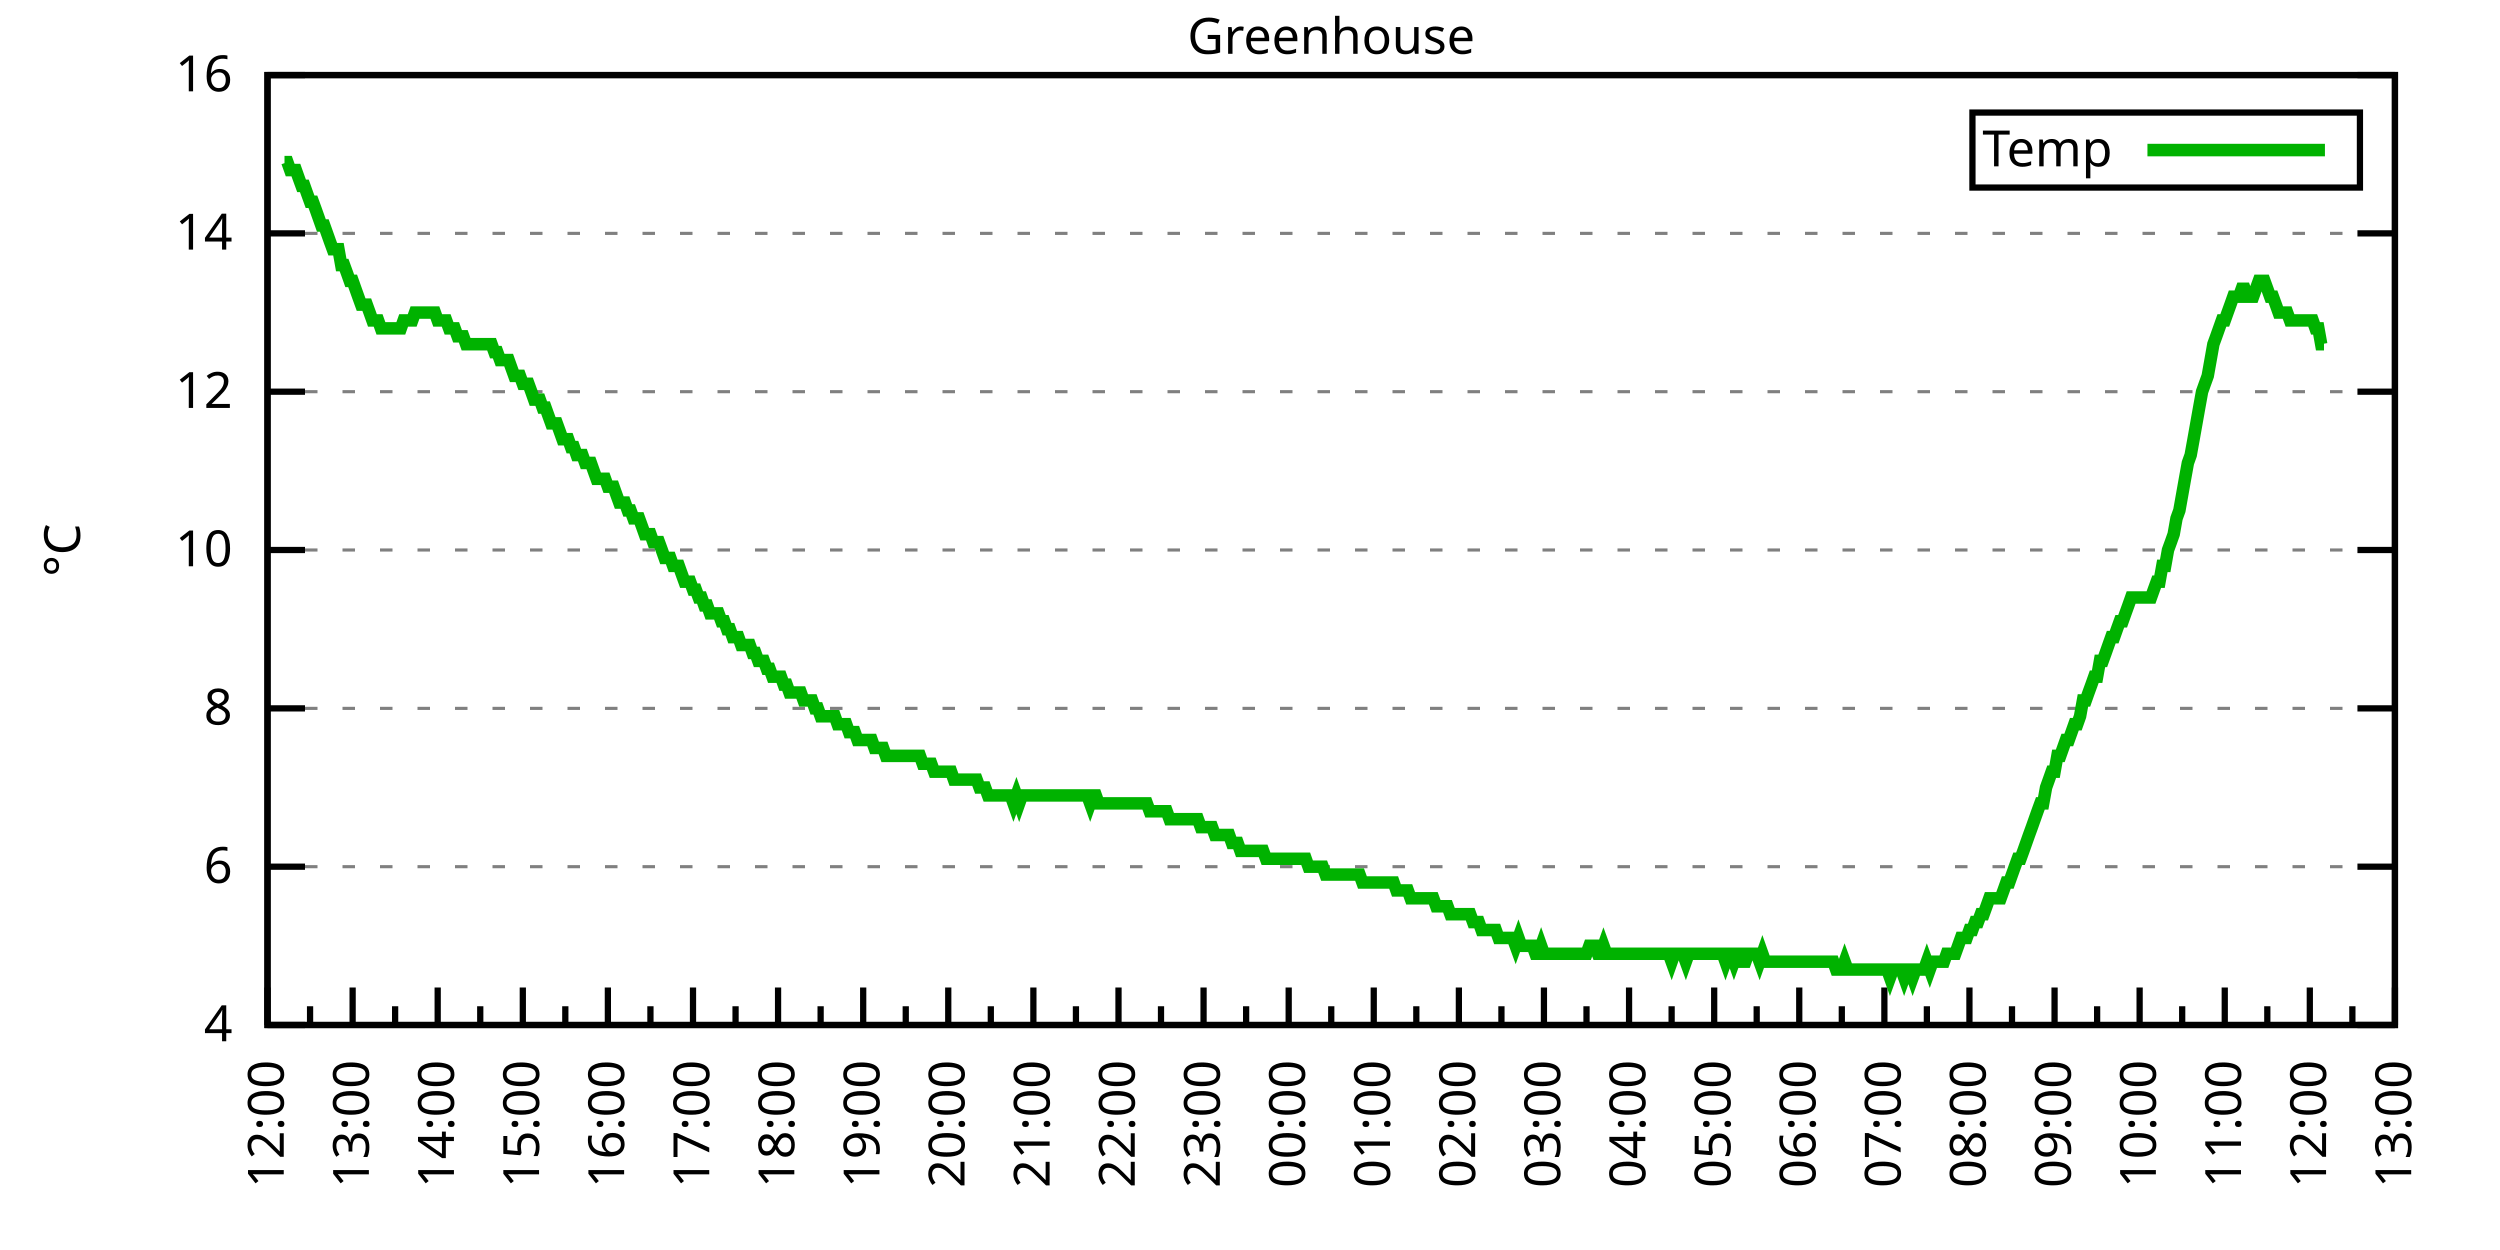
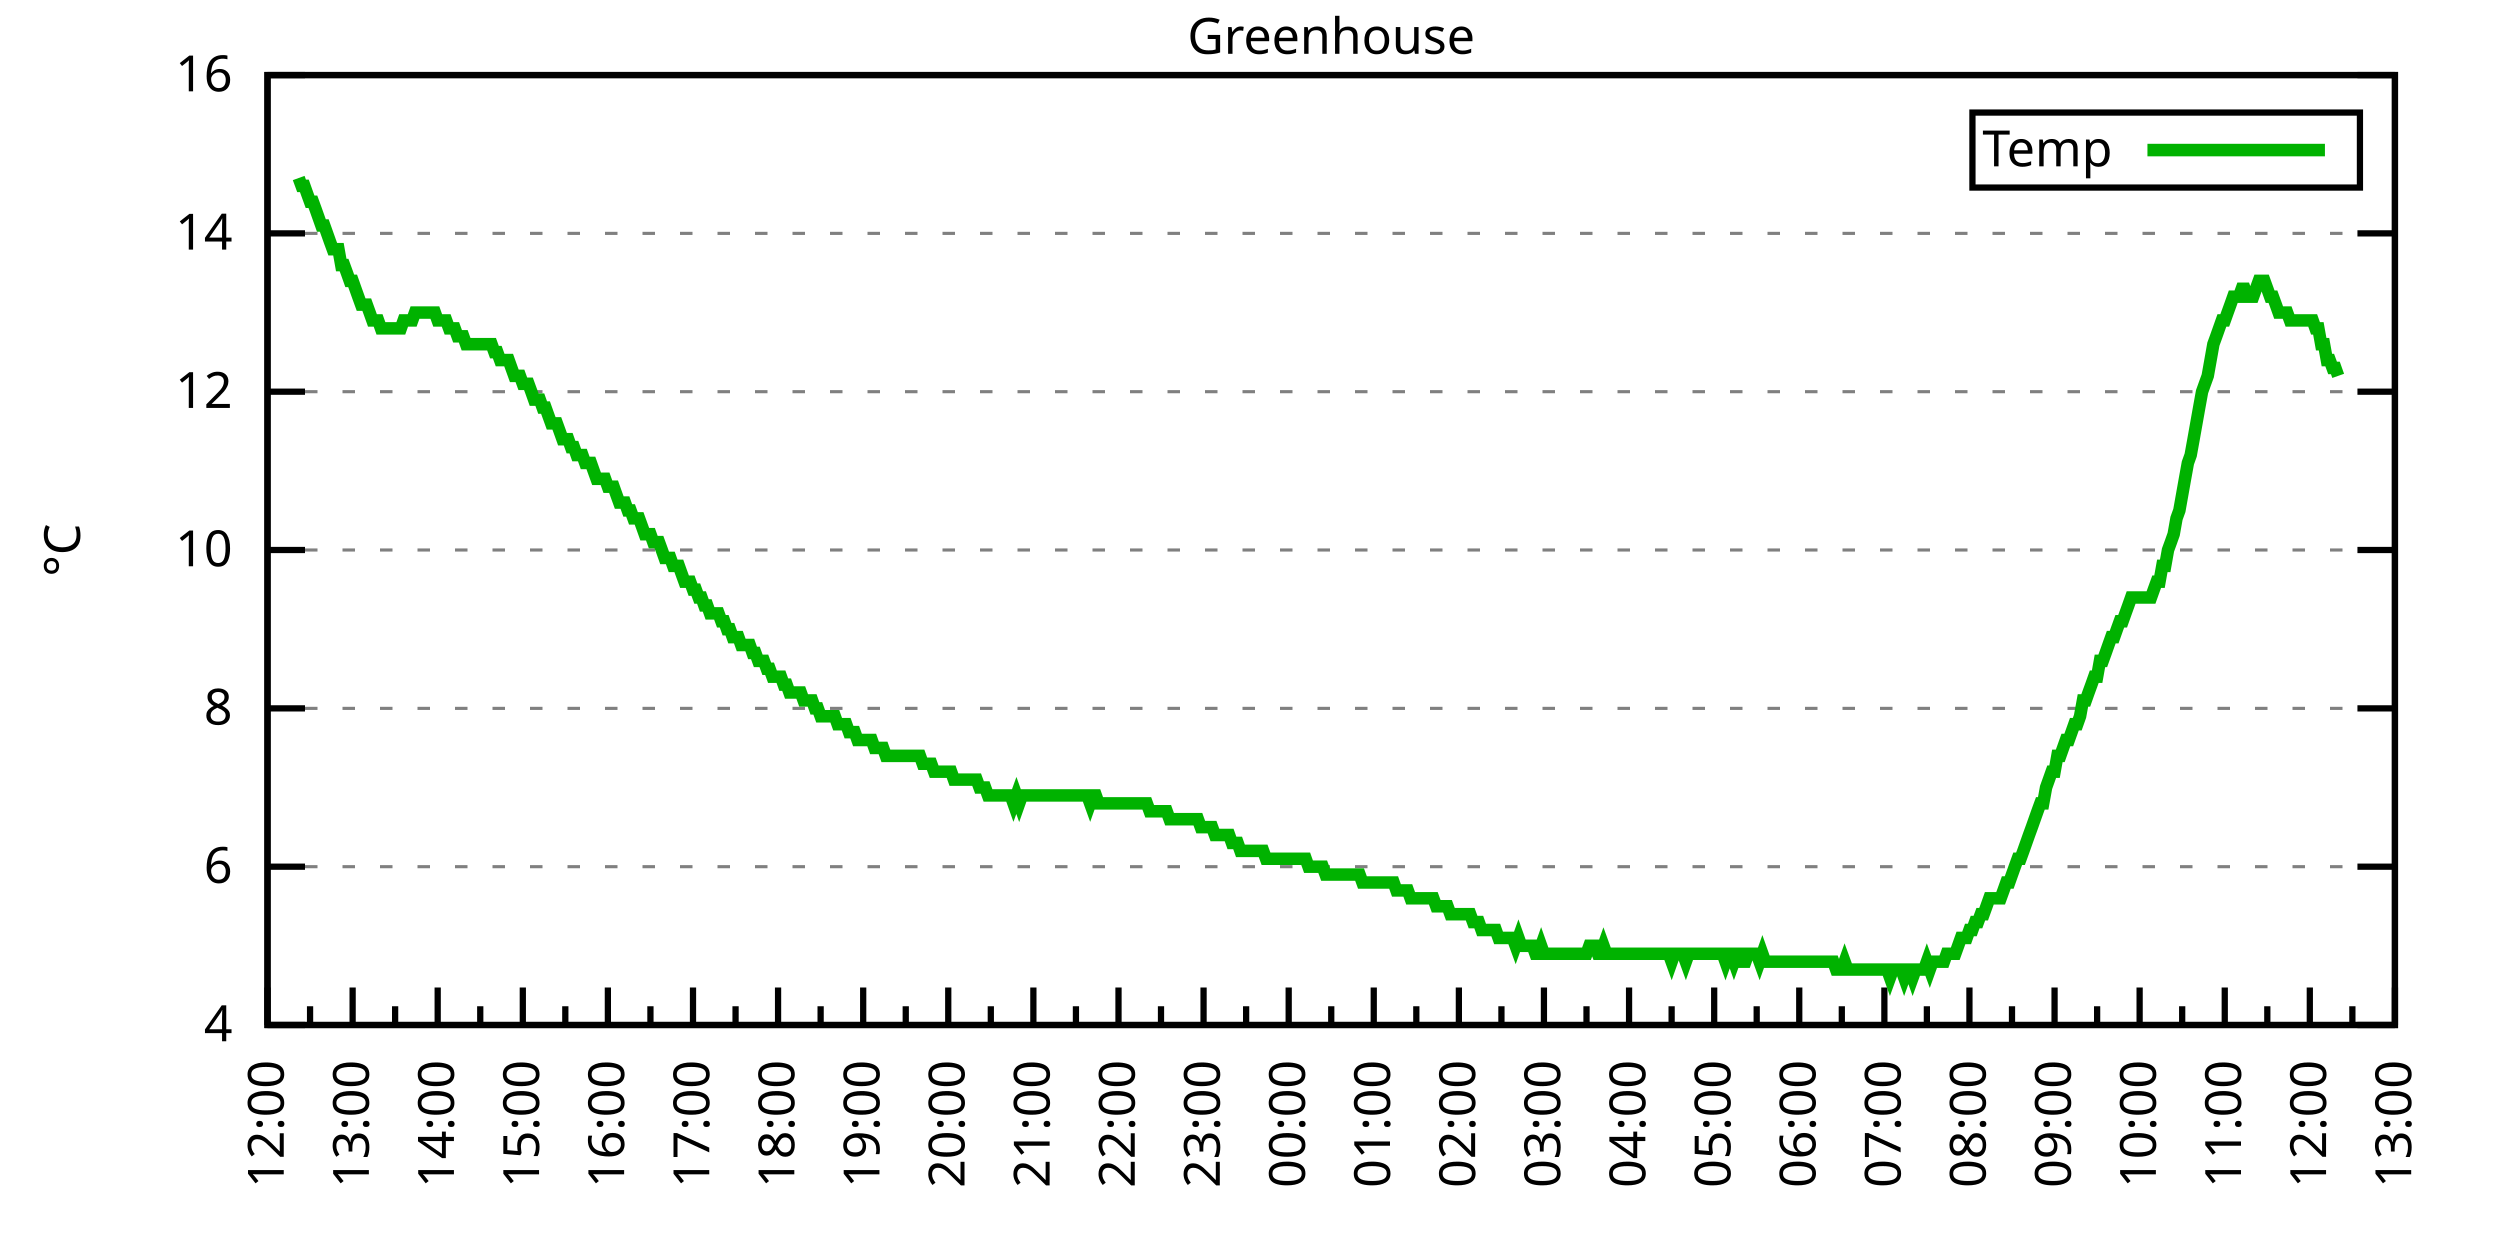
<svg xmlns="http://www.w3.org/2000/svg" xmlns:xlink="http://www.w3.org/1999/xlink" width="400" height="200" viewBox="0 0 400 200">
  <g id="gnuplot_canvas">
    <rect x="0" y="0" width="400" height="200" fill="none" />
    <defs>
      <circle id="gpDot" r="0.5" stroke-width="0.5" stroke="currentColor" />
      <path id="gpPt0" stroke-width="0.333" stroke="currentColor" d="M-1,0 h2 M0,-1 v2" />
      <path id="gpPt1" stroke-width="0.333" stroke="currentColor" d="M-1,-1 L1,1 M1,-1 L-1,1" />
      <path id="gpPt2" stroke-width="0.333" stroke="currentColor" d="M-1,0 L1,0 M0,-1 L0,1 M-1,-1 L1,1 M-1,1 L1,-1" />
      <rect id="gpPt3" stroke-width="0.333" stroke="currentColor" x="-1" y="-1" width="2" height="2" />
      <rect id="gpPt4" stroke-width="0.333" stroke="currentColor" fill="currentColor" x="-1" y="-1" width="2" height="2" />
      <circle id="gpPt5" stroke-width="0.333" stroke="currentColor" cx="0" cy="0" r="1" />
      <use xlink:href="#gpPt5" id="gpPt6" fill="currentColor" stroke="none" />
      <path id="gpPt7" stroke-width="0.333" stroke="currentColor" d="M0,-1.33 L-1.33,0.67 L1.33,0.67 z" />
      <use xlink:href="#gpPt7" id="gpPt8" fill="currentColor" stroke="none" />
      <use xlink:href="#gpPt7" id="gpPt9" stroke="currentColor" transform="rotate(180)" />
      <use xlink:href="#gpPt9" id="gpPt10" fill="currentColor" stroke="none" />
      <use xlink:href="#gpPt3" id="gpPt11" stroke="currentColor" transform="rotate(45)" />
      <use xlink:href="#gpPt11" id="gpPt12" fill="currentColor" stroke="none" />
      <path id="gpPt13" stroke-width="0.333" stroke="currentColor" d="M0,1.330 L1.265,0.411 L0.782,-1.067 L-0.782,-1.076 L-1.265,0.411 z" />
      <use xlink:href="#gpPt13" id="gpPt14" fill="currentColor" stroke="none" />
      <filter id="textbox" filterUnits="objectBoundingBox" x="0" y="0" height="1" width="1">
        <feFlood flood-color="white" flood-opacity="1" result="bgnd" />
        <feComposite in="SourceGraphic" in2="bgnd" operator="atop" />
      </filter>
      <filter id="greybox" filterUnits="objectBoundingBox" x="0" y="0" height="1" width="1">
        <feFlood flood-color="lightgrey" flood-opacity="1" result="grey" />
        <feComposite in="SourceGraphic" in2="grey" operator="atop" />
      </filter>
    </defs>
    <g fill="none" color="white" stroke="currentColor" stroke-width="1.00" stroke-linecap="butt" stroke-linejoin="miter">
</g>
    <g fill="none" color="black" stroke="currentColor" stroke-width="1.00" stroke-linecap="butt" stroke-linejoin="miter">
      <g stroke="none" shape-rendering="crispEdges">
        <polygon fill="rgb(255, 255, 255)" points="42.80,164.00 383.18,164.00 383.18,12.02 42.80,12.02 " />
      </g>
    </g>
    <g fill="none" color="black" stroke="currentColor" stroke-width="1.00" stroke-linecap="butt" stroke-linejoin="miter">
</g>
    <g fill="none" color="black" stroke="black" stroke-width="0.50" stroke-linecap="butt" stroke-linejoin="miter">
</g>
    <g fill="none" color="gray" stroke="currentColor" stroke-width="0.50" stroke-linecap="butt" stroke-linejoin="miter">
      <path stroke="gray" stroke-dasharray="2,4" class="gridline" d="M42.80,164.00 L383.19,164.00  " />
    </g>
    <g fill="none" color="gray" stroke="gray" stroke-width="1.00" stroke-linecap="butt" stroke-linejoin="miter">
</g>
    <g fill="none" color="black" stroke="currentColor" stroke-width="1.00" stroke-linecap="butt" stroke-linejoin="miter">
      <path stroke="black" d="M42.80,164.00 L48.80,164.00 M383.19,164.00 L377.19,164.00  " />
      <g transform="translate(37.20,166.60)" stroke="none" fill="black" font-family="Sans" font-size="8.00" text-anchor="end">
        <text>
          <tspan font-family="Sans"> 4</tspan>
        </text>
      </g>
    </g>
    <g fill="none" color="black" stroke="currentColor" stroke-width="1.00" stroke-linecap="butt" stroke-linejoin="miter">
</g>
    <g fill="none" color="black" stroke="black" stroke-width="0.50" stroke-linecap="butt" stroke-linejoin="miter">
</g>
    <g fill="none" color="gray" stroke="currentColor" stroke-width="0.50" stroke-linecap="butt" stroke-linejoin="miter">
      <path stroke="gray" stroke-dasharray="2,4" class="gridline" d="M42.80,138.67 L383.19,138.67  " />
    </g>
    <g fill="none" color="gray" stroke="gray" stroke-width="1.00" stroke-linecap="butt" stroke-linejoin="miter">
</g>
    <g fill="none" color="black" stroke="currentColor" stroke-width="1.00" stroke-linecap="butt" stroke-linejoin="miter">
      <path stroke="black" d="M42.80,138.67 L48.80,138.67 M383.19,138.67 L377.19,138.67  " />
      <g transform="translate(37.20,141.27)" stroke="none" fill="black" font-family="Sans" font-size="8.00" text-anchor="end">
        <text>
          <tspan font-family="Sans"> 6</tspan>
        </text>
      </g>
    </g>
    <g fill="none" color="black" stroke="currentColor" stroke-width="1.00" stroke-linecap="butt" stroke-linejoin="miter">
</g>
    <g fill="none" color="black" stroke="black" stroke-width="0.50" stroke-linecap="butt" stroke-linejoin="miter">
</g>
    <g fill="none" color="gray" stroke="currentColor" stroke-width="0.50" stroke-linecap="butt" stroke-linejoin="miter">
      <path stroke="gray" stroke-dasharray="2,4" class="gridline" d="M42.80,113.34 L383.19,113.34  " />
    </g>
    <g fill="none" color="gray" stroke="gray" stroke-width="1.00" stroke-linecap="butt" stroke-linejoin="miter">
</g>
    <g fill="none" color="black" stroke="currentColor" stroke-width="1.00" stroke-linecap="butt" stroke-linejoin="miter">
      <path stroke="black" d="M42.80,113.34 L48.80,113.34 M383.19,113.34 L377.19,113.34  " />
      <g transform="translate(37.20,115.94)" stroke="none" fill="black" font-family="Sans" font-size="8.00" text-anchor="end">
        <text>
          <tspan font-family="Sans"> 8</tspan>
        </text>
      </g>
    </g>
    <g fill="none" color="black" stroke="currentColor" stroke-width="1.00" stroke-linecap="butt" stroke-linejoin="miter">
</g>
    <g fill="none" color="black" stroke="black" stroke-width="0.50" stroke-linecap="butt" stroke-linejoin="miter">
</g>
    <g fill="none" color="gray" stroke="currentColor" stroke-width="0.50" stroke-linecap="butt" stroke-linejoin="miter">
      <path stroke="gray" stroke-dasharray="2,4" class="gridline" d="M42.80,88.00 L383.19,88.00  " />
    </g>
    <g fill="none" color="gray" stroke="gray" stroke-width="1.00" stroke-linecap="butt" stroke-linejoin="miter">
</g>
    <g fill="none" color="black" stroke="currentColor" stroke-width="1.00" stroke-linecap="butt" stroke-linejoin="miter">
      <path stroke="black" d="M42.80,88.00 L48.80,88.00 M383.19,88.00 L377.19,88.00  " />
      <g transform="translate(37.20,90.60)" stroke="none" fill="black" font-family="Sans" font-size="8.00" text-anchor="end">
        <text>
          <tspan font-family="Sans"> 10</tspan>
        </text>
      </g>
    </g>
    <g fill="none" color="black" stroke="currentColor" stroke-width="1.00" stroke-linecap="butt" stroke-linejoin="miter">
</g>
    <g fill="none" color="black" stroke="black" stroke-width="0.50" stroke-linecap="butt" stroke-linejoin="miter">
</g>
    <g fill="none" color="gray" stroke="currentColor" stroke-width="0.50" stroke-linecap="butt" stroke-linejoin="miter">
      <path stroke="gray" stroke-dasharray="2,4" class="gridline" d="M42.80,62.67 L383.19,62.67  " />
    </g>
    <g fill="none" color="gray" stroke="gray" stroke-width="1.00" stroke-linecap="butt" stroke-linejoin="miter">
</g>
    <g fill="none" color="black" stroke="currentColor" stroke-width="1.00" stroke-linecap="butt" stroke-linejoin="miter">
      <path stroke="black" d="M42.80,62.67 L48.80,62.67 M383.19,62.67 L377.19,62.67  " />
      <g transform="translate(37.20,65.27)" stroke="none" fill="black" font-family="Sans" font-size="8.00" text-anchor="end">
        <text>
          <tspan font-family="Sans"> 12</tspan>
        </text>
      </g>
    </g>
    <g fill="none" color="black" stroke="currentColor" stroke-width="1.00" stroke-linecap="butt" stroke-linejoin="miter">
</g>
    <g fill="none" color="black" stroke="black" stroke-width="0.50" stroke-linecap="butt" stroke-linejoin="miter">
</g>
    <g fill="none" color="gray" stroke="currentColor" stroke-width="0.50" stroke-linecap="butt" stroke-linejoin="miter">
      <path stroke="gray" stroke-dasharray="2,4" class="gridline" d="M42.80,37.34 L383.19,37.34  " />
    </g>
    <g fill="none" color="gray" stroke="gray" stroke-width="1.00" stroke-linecap="butt" stroke-linejoin="miter">
</g>
    <g fill="none" color="black" stroke="currentColor" stroke-width="1.00" stroke-linecap="butt" stroke-linejoin="miter">
      <path stroke="black" d="M42.80,37.34 L48.80,37.34 M383.19,37.34 L377.19,37.34  " />
      <g transform="translate(37.20,39.94)" stroke="none" fill="black" font-family="Sans" font-size="8.00" text-anchor="end">
        <text>
          <tspan font-family="Sans"> 14</tspan>
        </text>
      </g>
    </g>
    <g fill="none" color="black" stroke="currentColor" stroke-width="1.00" stroke-linecap="butt" stroke-linejoin="miter">
</g>
    <g fill="none" color="black" stroke="black" stroke-width="0.50" stroke-linecap="butt" stroke-linejoin="miter">
</g>
    <g fill="none" color="gray" stroke="currentColor" stroke-width="0.50" stroke-linecap="butt" stroke-linejoin="miter">
      <path stroke="gray" stroke-dasharray="2,4" class="gridline" d="M42.80,12.01 L383.19,12.01  " />
    </g>
    <g fill="none" color="gray" stroke="gray" stroke-width="1.00" stroke-linecap="butt" stroke-linejoin="miter">
</g>
    <g fill="none" color="black" stroke="currentColor" stroke-width="1.00" stroke-linecap="butt" stroke-linejoin="miter">
      <path stroke="black" d="M42.80,12.01 L48.80,12.01 M383.19,12.01 L377.19,12.01  " />
      <g transform="translate(37.20,14.61)" stroke="none" fill="black" font-family="Sans" font-size="8.00" text-anchor="end">
        <text>
          <tspan font-family="Sans"> 16</tspan>
        </text>
      </g>
    </g>
    <g fill="none" color="black" stroke="currentColor" stroke-width="1.00" stroke-linecap="butt" stroke-linejoin="miter">
      <path stroke="black" d="M42.80,164.00 L42.80,158.00  " />
      <g transform="translate(45.40,169.60) rotate(270)" stroke="none" fill="black" font-family="Sans" font-size="8.00" text-anchor="end">
        <text>
          <tspan font-family="Sans">12:00</tspan>
        </text>
      </g>
    </g>
    <g fill="none" color="black" stroke="currentColor" stroke-width="1.00" stroke-linecap="butt" stroke-linejoin="miter">
      <path stroke="black" d="M49.61,164.00 L49.61,161.00 M56.42,164.00 L56.42,158.00  " />
      <g transform="translate(59.02,169.60) rotate(270)" stroke="none" fill="black" font-family="Sans" font-size="8.00" text-anchor="end">
        <text>
          <tspan font-family="Sans">13:00</tspan>
        </text>
      </g>
    </g>
    <g fill="none" color="black" stroke="currentColor" stroke-width="1.00" stroke-linecap="butt" stroke-linejoin="miter">
      <path stroke="black" d="M63.22,164.00 L63.22,161.00 M70.03,164.00 L70.03,158.00  " />
      <g transform="translate(72.63,169.60) rotate(270)" stroke="none" fill="black" font-family="Sans" font-size="8.00" text-anchor="end">
        <text>
          <tspan font-family="Sans">14:00</tspan>
        </text>
      </g>
    </g>
    <g fill="none" color="black" stroke="currentColor" stroke-width="1.00" stroke-linecap="butt" stroke-linejoin="miter">
      <path stroke="black" d="M76.84,164.00 L76.84,161.00 M83.65,164.00 L83.65,158.00  " />
      <g transform="translate(86.25,169.60) rotate(270)" stroke="none" fill="black" font-family="Sans" font-size="8.00" text-anchor="end">
        <text>
          <tspan font-family="Sans">15:00</tspan>
        </text>
      </g>
    </g>
    <g fill="none" color="black" stroke="currentColor" stroke-width="1.00" stroke-linecap="butt" stroke-linejoin="miter">
      <path stroke="black" d="M90.45,164.00 L90.45,161.00 M97.26,164.00 L97.26,158.00  " />
      <g transform="translate(99.86,169.60) rotate(270)" stroke="none" fill="black" font-family="Sans" font-size="8.00" text-anchor="end">
        <text>
          <tspan font-family="Sans">16:00</tspan>
        </text>
      </g>
    </g>
    <g fill="none" color="black" stroke="currentColor" stroke-width="1.00" stroke-linecap="butt" stroke-linejoin="miter">
      <path stroke="black" d="M104.07,164.00 L104.07,161.00 M110.88,164.00 L110.88,158.00  " />
      <g transform="translate(113.48,169.60) rotate(270)" stroke="none" fill="black" font-family="Sans" font-size="8.00" text-anchor="end">
        <text>
          <tspan font-family="Sans">17:00</tspan>
        </text>
      </g>
    </g>
    <g fill="none" color="black" stroke="currentColor" stroke-width="1.00" stroke-linecap="butt" stroke-linejoin="miter">
      <path stroke="black" d="M117.69,164.00 L117.69,161.00 M124.49,164.00 L124.49,158.00  " />
      <g transform="translate(127.09,169.60) rotate(270)" stroke="none" fill="black" font-family="Sans" font-size="8.00" text-anchor="end">
        <text>
          <tspan font-family="Sans">18:00</tspan>
        </text>
      </g>
    </g>
    <g fill="none" color="black" stroke="currentColor" stroke-width="1.00" stroke-linecap="butt" stroke-linejoin="miter">
      <path stroke="black" d="M131.30,164.00 L131.30,161.00 M138.11,164.00 L138.11,158.00  " />
      <g transform="translate(140.71,169.60) rotate(270)" stroke="none" fill="black" font-family="Sans" font-size="8.00" text-anchor="end">
        <text>
          <tspan font-family="Sans">19:00</tspan>
        </text>
      </g>
    </g>
    <g fill="none" color="black" stroke="currentColor" stroke-width="1.00" stroke-linecap="butt" stroke-linejoin="miter">
      <path stroke="black" d="M144.92,164.00 L144.92,161.00 M151.72,164.00 L151.72,158.00  " />
      <g transform="translate(154.32,169.60) rotate(270)" stroke="none" fill="black" font-family="Sans" font-size="8.00" text-anchor="end">
        <text>
          <tspan font-family="Sans">20:00</tspan>
        </text>
      </g>
    </g>
    <g fill="none" color="black" stroke="currentColor" stroke-width="1.00" stroke-linecap="butt" stroke-linejoin="miter">
      <path stroke="black" d="M158.53,164.00 L158.53,161.00 M165.34,164.00 L165.34,158.00  " />
      <g transform="translate(167.94,169.60) rotate(270)" stroke="none" fill="black" font-family="Sans" font-size="8.00" text-anchor="end">
        <text>
          <tspan font-family="Sans">21:00</tspan>
        </text>
      </g>
    </g>
    <g fill="none" color="black" stroke="currentColor" stroke-width="1.00" stroke-linecap="butt" stroke-linejoin="miter">
      <path stroke="black" d="M172.15,164.00 L172.15,161.00 M178.96,164.00 L178.96,158.00  " />
      <g transform="translate(181.56,169.60) rotate(270)" stroke="none" fill="black" font-family="Sans" font-size="8.00" text-anchor="end">
        <text>
          <tspan font-family="Sans">22:00</tspan>
        </text>
      </g>
    </g>
    <g fill="none" color="black" stroke="currentColor" stroke-width="1.00" stroke-linecap="butt" stroke-linejoin="miter">
      <path stroke="black" d="M185.76,164.00 L185.76,161.00 M192.57,164.00 L192.57,158.00  " />
      <g transform="translate(195.17,169.60) rotate(270)" stroke="none" fill="black" font-family="Sans" font-size="8.00" text-anchor="end">
        <text>
          <tspan font-family="Sans">23:00</tspan>
        </text>
      </g>
    </g>
    <g fill="none" color="black" stroke="currentColor" stroke-width="1.00" stroke-linecap="butt" stroke-linejoin="miter">
      <path stroke="black" d="M199.38,164.00 L199.38,161.00 M206.19,164.00 L206.19,158.00  " />
      <g transform="translate(208.79,169.60) rotate(270)" stroke="none" fill="black" font-family="Sans" font-size="8.00" text-anchor="end">
        <text>
          <tspan font-family="Sans">00:00</tspan>
        </text>
      </g>
    </g>
    <g fill="none" color="black" stroke="currentColor" stroke-width="1.00" stroke-linecap="butt" stroke-linejoin="miter">
      <path stroke="black" d="M213.00,164.00 L213.00,161.00 M219.80,164.00 L219.80,158.00  " />
      <g transform="translate(222.40,169.60) rotate(270)" stroke="none" fill="black" font-family="Sans" font-size="8.00" text-anchor="end">
        <text>
          <tspan font-family="Sans">01:00</tspan>
        </text>
      </g>
    </g>
    <g fill="none" color="black" stroke="currentColor" stroke-width="1.00" stroke-linecap="butt" stroke-linejoin="miter">
      <path stroke="black" d="M226.61,164.00 L226.61,161.00 M233.42,164.00 L233.42,158.00  " />
      <g transform="translate(236.02,169.60) rotate(270)" stroke="none" fill="black" font-family="Sans" font-size="8.00" text-anchor="end">
        <text>
          <tspan font-family="Sans">02:00</tspan>
        </text>
      </g>
    </g>
    <g fill="none" color="black" stroke="currentColor" stroke-width="1.00" stroke-linecap="butt" stroke-linejoin="miter">
      <path stroke="black" d="M240.23,164.00 L240.23,161.00 M247.03,164.00 L247.03,158.00  " />
      <g transform="translate(249.63,169.60) rotate(270)" stroke="none" fill="black" font-family="Sans" font-size="8.00" text-anchor="end">
        <text>
          <tspan font-family="Sans">03:00</tspan>
        </text>
      </g>
    </g>
    <g fill="none" color="black" stroke="currentColor" stroke-width="1.00" stroke-linecap="butt" stroke-linejoin="miter">
      <path stroke="black" d="M253.84,164.00 L253.84,161.00 M260.65,164.00 L260.65,158.00  " />
      <g transform="translate(263.25,169.60) rotate(270)" stroke="none" fill="black" font-family="Sans" font-size="8.00" text-anchor="end">
        <text>
          <tspan font-family="Sans">04:00</tspan>
        </text>
      </g>
    </g>
    <g fill="none" color="black" stroke="currentColor" stroke-width="1.00" stroke-linecap="butt" stroke-linejoin="miter">
      <path stroke="black" d="M267.46,164.00 L267.46,161.00 M274.27,164.00 L274.27,158.00  " />
      <g transform="translate(276.87,169.60) rotate(270)" stroke="none" fill="black" font-family="Sans" font-size="8.00" text-anchor="end">
        <text>
          <tspan font-family="Sans">05:00</tspan>
        </text>
      </g>
    </g>
    <g fill="none" color="black" stroke="currentColor" stroke-width="1.00" stroke-linecap="butt" stroke-linejoin="miter">
      <path stroke="black" d="M281.07,164.00 L281.07,161.00 M287.88,164.00 L287.88,158.00  " />
      <g transform="translate(290.48,169.60) rotate(270)" stroke="none" fill="black" font-family="Sans" font-size="8.00" text-anchor="end">
        <text>
          <tspan font-family="Sans">06:00</tspan>
        </text>
      </g>
    </g>
    <g fill="none" color="black" stroke="currentColor" stroke-width="1.00" stroke-linecap="butt" stroke-linejoin="miter">
      <path stroke="black" d="M294.69,164.00 L294.69,161.00 M301.50,164.00 L301.50,158.00  " />
      <g transform="translate(304.10,169.60) rotate(270)" stroke="none" fill="black" font-family="Sans" font-size="8.00" text-anchor="end">
        <text>
          <tspan font-family="Sans">07:00</tspan>
        </text>
      </g>
    </g>
    <g fill="none" color="black" stroke="currentColor" stroke-width="1.00" stroke-linecap="butt" stroke-linejoin="miter">
      <path stroke="black" d="M308.30,164.00 L308.30,161.00 M315.11,164.00 L315.11,158.00  " />
      <g transform="translate(317.71,169.60) rotate(270)" stroke="none" fill="black" font-family="Sans" font-size="8.00" text-anchor="end">
        <text>
          <tspan font-family="Sans">08:00</tspan>
        </text>
      </g>
    </g>
    <g fill="none" color="black" stroke="currentColor" stroke-width="1.00" stroke-linecap="butt" stroke-linejoin="miter">
      <path stroke="black" d="M321.92,164.00 L321.92,161.00 M328.73,164.00 L328.73,158.00  " />
      <g transform="translate(331.33,169.60) rotate(270)" stroke="none" fill="black" font-family="Sans" font-size="8.00" text-anchor="end">
        <text>
          <tspan font-family="Sans">09:00</tspan>
        </text>
      </g>
    </g>
    <g fill="none" color="black" stroke="currentColor" stroke-width="1.00" stroke-linecap="butt" stroke-linejoin="miter">
      <path stroke="black" d="M335.54,164.00 L335.54,161.00 M342.34,164.00 L342.34,158.00  " />
      <g transform="translate(344.94,169.60) rotate(270)" stroke="none" fill="black" font-family="Sans" font-size="8.00" text-anchor="end">
        <text>
          <tspan font-family="Sans">10:00</tspan>
        </text>
      </g>
    </g>
    <g fill="none" color="black" stroke="currentColor" stroke-width="1.00" stroke-linecap="butt" stroke-linejoin="miter">
      <path stroke="black" d="M349.15,164.00 L349.15,161.00 M355.96,164.00 L355.96,158.00  " />
      <g transform="translate(358.56,169.60) rotate(270)" stroke="none" fill="black" font-family="Sans" font-size="8.00" text-anchor="end">
        <text>
          <tspan font-family="Sans">11:00</tspan>
        </text>
      </g>
    </g>
    <g fill="none" color="black" stroke="currentColor" stroke-width="1.00" stroke-linecap="butt" stroke-linejoin="miter">
      <path stroke="black" d="M362.77,164.00 L362.77,161.00 M369.57,164.00 L369.57,158.00  " />
      <g transform="translate(372.17,169.60) rotate(270)" stroke="none" fill="black" font-family="Sans" font-size="8.00" text-anchor="end">
        <text>
          <tspan font-family="Sans">12:00</tspan>
        </text>
      </g>
    </g>
    <g fill="none" color="black" stroke="currentColor" stroke-width="1.00" stroke-linecap="butt" stroke-linejoin="miter">
      <path stroke="black" d="M376.38,164.00 L376.38,161.00 M383.19,164.00 L383.19,158.00  " />
      <g transform="translate(385.79,169.60) rotate(270)" stroke="none" fill="black" font-family="Sans" font-size="8.00" text-anchor="end">
        <text>
          <tspan font-family="Sans">13:00</tspan>
        </text>
      </g>
    </g>
    <g fill="none" color="black" stroke="currentColor" stroke-width="1.00" stroke-linecap="butt" stroke-linejoin="miter">
</g>
    <g fill="none" color="black" stroke="currentColor" stroke-width="1.00" stroke-linecap="butt" stroke-linejoin="miter">
      <path stroke="black" d="M42.80,12.01 L42.80,164.00 L383.19,164.00 L383.19,12.01 L42.80,12.01 Z  " />
    </g>
    <g fill="none" color="black" stroke="currentColor" stroke-width="1.00" stroke-linecap="butt" stroke-linejoin="miter">
      <g transform="translate(12.80,88.01) rotate(270)" stroke="none" fill="black" font-family="Sans" font-size="8.00" text-anchor="middle">
        <text>
          <tspan font-family="Sans">°C</tspan>
        </text>
      </g>
    </g>
    <g fill="none" color="black" stroke="currentColor" stroke-width="1.00" stroke-linecap="butt" stroke-linejoin="miter">
</g>
    <g fill="none" color="black" stroke="currentColor" stroke-width="1.00" stroke-linecap="butt" stroke-linejoin="miter">
      <path stroke="black" d="M315.59,30.01 L315.59,18.01 L377.59,18.01 L377.59,30.01 L315.59,30.01 Z  " />
    </g>
    <g id="Greenhouse_plot_1">
      <g fill="none" color="white" stroke="black" stroke-width="2.00" stroke-linecap="butt" stroke-linejoin="miter">
</g>
      <g fill="none" color="black" stroke="currentColor" stroke-width="2.00" stroke-linecap="butt" stroke-linejoin="miter">
        <g transform="translate(337.99,26.61)" stroke="none" fill="black" font-family="Sans" font-size="8.00" text-anchor="end">
          <text>
            <tspan font-family="Sans">Temp</tspan>
          </text>
        </g>
      </g>
      <g fill="none" color="black" stroke="currentColor" stroke-width="2.00" stroke-linecap="butt" stroke-linejoin="miter">
-         <path stroke="rgb(  0, 178,   0)" d="M343.59,24.01 L371.99,24.01 M45.52,25.94 L45.98,25.94 L46.43,27.21 L46.88,27.21 L47.34,27.21 L47.79,28.48   L48.25,29.74 L48.70,29.74 L49.15,31.01 L49.61,32.28 L50.06,32.28 L50.52,33.54 L50.97,34.81 L51.42,36.08   L51.88,36.08 L52.33,37.34 L52.78,38.61 L53.24,39.87 L53.69,39.87 L54.15,39.87 L54.60,42.41 L55.05,42.41   L55.51,43.67 L55.96,44.94 L56.42,44.94 L56.87,46.21 L57.32,47.47 L57.78,48.74 L58.23,48.74 L58.68,48.74   L59.14,50.01 L59.59,51.27 L60.05,51.27 L60.50,51.27 L60.95,52.54 L61.41,52.54 L61.86,52.54 L62.32,52.54   L62.77,52.54 L63.22,52.54 L63.68,52.54 L64.13,52.54 L64.58,51.27 L65.04,51.27 L65.49,51.27 L65.95,51.27   L66.40,50.01 L66.85,50.01 L67.31,50.01 L67.76,50.01 L68.22,50.01 L68.67,50.01 L69.12,50.01 L69.58,50.01   L70.03,51.27 L70.49,51.27 L70.94,51.27 L71.39,51.27 L71.85,52.54 L72.30,52.54 L72.75,52.54 L73.21,53.81   L73.66,53.81 L74.12,53.81 L74.57,55.07 L75.02,55.07 L75.48,55.07 L75.93,55.07 L76.39,55.07 L76.84,55.07   L77.29,55.07 L77.75,55.07 L78.20,55.07 L78.65,55.07 L79.11,56.34 L79.56,56.34 L80.02,57.61 L80.47,57.61   L80.92,57.61 L81.38,57.61 L81.83,58.87 L82.29,60.14 L82.74,60.14 L83.19,60.14 L83.65,61.41 L84.10,61.41   L84.55,61.41 L85.01,62.67 L85.46,63.94 L85.92,63.94 L86.37,63.94 L86.82,65.21 L87.28,65.21 L87.73,66.47   L88.19,67.74 L88.64,67.74 L89.09,67.74 L89.55,69.01 L90.00,70.27 L90.45,70.27 L90.91,70.27 L91.36,71.54   L91.82,71.54 L92.27,72.81 L92.72,72.81 L93.18,72.81 L93.63,74.07 L94.09,74.07 L94.54,74.07 L94.99,75.34   L95.45,76.61 L95.90,76.61 L96.35,76.61 L96.81,76.61 L97.26,77.87 L97.72,77.87 L98.17,77.87 L98.62,79.14   L99.08,80.41 L99.53,80.41 L99.99,80.41 L100.44,81.67 L100.89,81.67 L101.35,82.94 L101.80,82.94 L102.25,82.94   L102.71,84.21 L103.16,85.47 L103.62,85.47 L104.07,85.47 L104.52,86.74 L104.98,86.74 L105.43,86.74 L105.89,88.00   L106.34,89.27 L106.79,89.27 L107.25,89.27 L107.70,90.54 L108.15,90.54 L108.61,90.54 L109.06,91.80 L109.52,93.07   L109.97,93.07 L110.42,93.07 L110.88,94.34 L111.33,94.34 L111.79,95.60 L112.24,95.60 L112.69,96.87 L113.15,96.87   L113.60,98.14 L114.05,98.14 L114.51,98.14 L114.96,98.14 L115.42,99.40 L115.87,99.40 L116.32,100.67 L116.78,100.67   L117.23,101.94 L117.69,101.94 L118.14,101.94 L118.59,103.20 L119.05,103.20 L119.50,103.20 L119.96,103.20 L120.41,104.47   L120.86,104.47 L121.32,105.74 L121.77,105.74 L122.22,105.74 L122.68,107.00 L123.13,107.00 L123.59,108.27 L124.04,108.27   L124.49,108.27 L124.95,108.27 L125.40,109.54 L125.86,109.54 L126.31,110.80 L126.76,110.80 L127.22,110.80 L127.67,110.80   L128.12,110.80 L128.58,112.07 L129.03,112.07 L129.49,112.07 L129.94,112.07 L130.39,113.34 L130.85,113.34 L131.30,114.60   L131.76,114.60 L132.21,114.60 L132.66,114.60 L133.12,114.60 L133.57,114.60 L134.02,115.87 L134.48,115.87 L134.93,115.87   L135.39,115.87 L135.84,117.14 L136.29,117.14 L136.75,117.14 L137.20,118.40 L137.66,118.40 L138.11,118.40 L138.56,118.40   L139.02,118.40 L139.47,118.40 L139.92,119.67 L140.38,119.67 L140.83,119.67 L141.29,119.67 L141.74,120.94 L142.19,120.94   L142.65,120.94 L143.10,120.94 L143.56,120.94 L144.01,120.94 L144.46,120.94 L144.92,120.94 L145.37,120.94 L145.82,120.94   L146.28,120.94 L146.73,120.94 L147.19,120.94 L147.64,122.20 L148.09,122.20 L148.55,122.20 L149.00,122.20 L149.46,123.47   L149.91,123.47 L150.36,123.47 L150.82,123.47 L151.27,123.47 L151.72,123.47 L152.18,123.47 L152.63,124.74 L153.09,124.74   L153.54,124.74 L153.99,124.74 L154.45,124.74 L154.90,124.74 L155.36,124.74 L155.81,124.74 L156.26,124.74 L156.72,126.00   L157.17,126.00 L157.62,126.00 L158.08,127.27 L158.53,127.27 L158.99,127.27 L159.44,127.27 L159.89,127.27 L160.35,127.27   L160.80,127.27 L161.26,127.27 L161.71,127.27 L162.16,128.54 L162.62,127.27 L163.07,128.54 L163.52,127.27 L163.98,127.27   L164.43,127.27 L164.89,127.27 L165.34,127.27 L165.79,127.27 L166.25,127.27 L166.70,127.27 L167.16,127.27 L167.61,127.27   L168.06,127.27 L168.52,127.27 L168.97,127.27 L169.43,127.27 L169.88,127.27 L170.33,127.27 L170.79,127.27 L171.24,127.27   L171.69,127.27 L172.15,127.27 L172.60,127.27 L173.06,127.27 L173.51,127.27 L173.96,127.27 L174.42,128.54 L174.87,127.27   L175.33,127.27 L175.78,128.54 L176.23,128.54 L176.69,128.54 L177.14,128.54 L177.59,128.54 L178.05,128.54 L178.50,128.54   L178.96,128.54 L179.41,128.54 L179.86,128.54 L180.32,128.54 L180.77,128.54 L181.23,128.54 L181.68,128.54 L182.13,128.54   L182.59,128.54 L183.04,128.54 L183.49,128.54 L183.95,129.80 L184.40,129.80 L184.86,129.80 L185.31,129.80 L185.76,129.80   L186.22,129.80 L186.67,129.80 L187.13,131.07 L187.58,131.07 L188.03,131.07 L188.49,131.07 L188.94,131.07 L189.39,131.07   L189.85,131.07 L190.30,131.07 L190.76,131.07 L191.21,131.07 L191.66,131.07 L192.12,132.34 L192.57,132.34 L193.03,132.34   L193.48,132.34 L193.93,132.34 L194.39,133.60 L194.84,133.60 L195.29,133.60 L195.75,133.60 L196.20,133.60 L196.66,133.60   L197.11,134.87 L197.56,134.87 L198.02,134.87 L198.47,136.14 L198.93,136.14 L199.38,136.14 L199.83,136.14 L200.29,136.14   L200.74,136.14 L201.19,136.14 L201.65,136.14 L202.10,136.14 L202.56,137.40 L203.01,137.40 L203.46,137.40 L203.92,137.40   L204.37,137.40 L204.83,137.40 L205.28,137.40 L205.73,137.40 L206.19,137.40 L206.64,137.40 L207.09,137.40 L207.55,137.40   L208.00,137.40 L208.46,137.40 L208.91,137.40 L209.36,138.67 L209.82,138.67 L210.27,138.67 L210.73,138.67 L211.18,138.67   L211.63,138.67 L212.09,139.93 L212.54,139.93 L213.00,139.93 L213.45,139.93 L213.90,139.93 L214.36,139.93 L214.81,139.93   L215.26,139.93 L215.72,139.93 L216.17,139.93 L216.63,139.93 L217.08,139.93 L217.53,139.93 L217.99,141.20 L218.44,141.20   L218.90,141.20 L219.35,141.20 L219.80,141.20 L220.26,141.20 L220.71,141.20 L221.16,141.20 L221.62,141.20 L222.07,141.20   L222.53,141.20 L222.98,141.20 L223.43,142.47 L223.89,142.47 L224.34,142.47 L224.80,142.47 L225.25,142.47 L225.70,143.73   L226.16,143.73 L226.61,143.73 L227.06,143.73 L227.52,143.73 L227.97,143.73 L228.43,143.73 L228.88,143.73 L229.33,143.73   L229.79,145.00 L230.24,145.00 L230.70,145.00 L231.15,145.00 L231.60,145.00 L232.06,146.27 L232.51,146.27 L232.96,146.27   L233.42,146.27 L233.87,146.27 L234.33,146.27 L234.78,146.27 L235.23,146.27 L235.69,147.53 L236.14,147.53 L236.60,147.53   L237.05,148.80 L237.50,148.80 L237.96,148.80 L238.41,148.80 L238.86,148.80 L239.32,148.80 L239.77,150.07 L240.23,150.07   L240.68,150.07 L241.13,150.07 L241.59,150.07 L242.04,150.07 L242.50,151.33 L242.95,150.07 L243.40,151.33 L243.86,151.33   L244.31,151.33 L244.76,151.33 L245.22,151.33 L245.67,152.60 L246.13,152.60 L246.58,151.33 L247.03,152.60 L247.49,152.60   L247.94,152.60 L248.40,152.60 L248.85,152.60 L249.30,152.60 L249.76,152.60 L250.21,152.60 L250.66,152.60 L251.12,152.60   L251.57,152.60 L252.03,152.60 L252.48,152.60 L252.93,152.60 L253.39,152.60 L253.84,152.60 L254.30,151.33 L254.75,151.33   L255.20,151.33 L255.66,152.60 L256.11,152.60 L256.56,151.33 L257.02,152.60 L257.47,152.60 L257.93,152.60 L258.38,152.60   L258.83,152.60 L259.29,152.60 L259.74,152.60 L260.20,152.60 L260.65,152.60 L261.10,152.60 L261.56,152.60 L262.01,152.60   L262.47,152.60 L262.92,152.60 L263.37,152.60 L263.83,152.60 L264.28,152.60 L264.73,152.60 L265.19,152.60 L265.64,152.60   L266.10,152.60 L266.55,152.60 L267.00,152.60 L267.46,153.87 L267.91,152.60 L268.37,152.60 L268.82,152.60 L269.27,152.60   L269.73,153.87 L270.18,152.60 L270.63,152.60 L271.09,152.60 L271.54,152.60 L272.00,152.60 L272.45,152.60 L272.90,152.60   L273.36,152.60 L273.81,152.60 L274.27,152.60 L274.72,152.60 L275.17,152.60 L275.63,152.60 L276.08,153.87 L276.53,152.60   L276.99,152.60 L277.44,153.87 L277.90,152.60 L278.35,152.60 L278.80,153.87 L279.26,153.87 L279.71,152.60 L280.17,152.60   L280.62,152.60 L281.07,152.60 L281.53,153.87 L281.98,152.60 L282.43,153.87 L282.89,153.87 L283.34,153.87 L283.80,153.87   L284.25,153.87 L284.70,153.87 L285.16,153.87 L285.61,153.87 L286.07,153.87 L286.52,153.87 L286.97,153.87 L287.43,153.87   L287.88,153.87 L288.33,153.87 L288.79,153.87 L289.24,153.87 L289.70,153.87 L290.15,153.87 L290.60,153.87 L291.06,153.87   L291.51,153.87 L291.97,153.87 L292.42,153.87 L292.87,153.87 L293.33,153.87 L293.78,155.13 L294.23,155.13 L294.69,155.13   L295.14,153.87 L295.60,155.13 L296.05,155.13 L296.50,155.13 L296.96,155.13 L297.41,155.13 L297.87,155.13 L298.32,155.13   L298.77,155.13 L299.23,155.13 L299.68,155.13 L300.13,155.13 L300.59,155.13 L301.04,155.13 L301.50,155.13 L301.95,155.13   L302.40,156.40 L302.86,155.13 L303.31,155.13 L303.77,155.13 L304.22,155.13 L304.67,156.40 L305.13,155.13 L305.58,155.13   L306.03,156.40 L306.49,155.13 L306.94,155.13 L307.40,155.13 L307.85,155.13 L308.30,153.87 L308.76,155.13 L309.21,153.87   L309.67,153.87 L310.12,153.87 L310.57,153.87 L311.03,153.87 L311.48,152.60 L311.94,152.60 L312.39,152.60 L312.84,152.60   L313.30,151.33 L313.75,150.07 L314.20,150.07 L314.66,150.07 L315.11,148.80 L315.57,148.80 L316.02,147.53 L316.47,147.53   L316.93,146.27 L317.38,146.27 L317.84,145.00 L318.29,143.73 L318.74,143.73 L319.20,143.73 L319.65,143.73 L320.10,143.73   L320.56,142.47 L321.01,141.20 L321.47,141.20 L321.92,139.93 L322.37,138.67 L322.83,137.40 L323.28,137.40 L323.74,136.14   L324.19,134.87 L324.64,133.60 L325.10,132.34 L325.55,131.07 L326.00,129.80 L326.46,128.54 L326.91,128.54 L327.37,126.00   L327.82,124.74 L328.27,123.47 L328.73,123.47 L329.18,120.94 L329.64,120.94 L330.09,119.67 L330.54,118.40 L331.00,118.40   L331.45,117.14 L331.90,115.87 L332.36,115.87 L332.81,114.60 L333.27,112.07 L333.72,112.07 L334.17,110.80 L334.63,109.54   L335.08,108.27 L335.54,108.27 L335.99,105.74 L336.44,105.74 L336.90,104.47 L337.35,103.20 L337.80,101.94 L338.26,101.94   L338.71,100.67 L339.17,99.40 L339.62,99.40 L340.07,98.14 L340.53,96.87 L340.98,95.60 L341.44,95.60 L341.89,95.60   L342.34,95.60 L342.80,95.60 L343.25,95.60 L343.70,95.60 L344.16,95.60 L344.61,94.34 L345.07,93.07 L345.52,93.07   L345.97,90.54 L346.43,90.54 L346.88,88.00 L347.34,86.74 L347.79,85.47 L348.24,82.94 L348.70,81.67 L349.15,79.14   L349.60,76.61 L350.06,74.07 L350.51,72.81 L350.97,70.27 L351.42,67.74 L351.87,65.21 L352.33,62.67 L352.78,61.41   L353.24,60.14 L353.69,57.61 L354.14,55.07 L354.60,53.81 L355.05,52.54 L355.50,51.27 L355.96,51.27 L356.41,50.01   L356.87,48.74 L357.32,47.47 L357.77,47.47 L358.23,47.47 L358.68,46.21 L359.14,46.21 L359.59,47.47 L360.04,47.47   L360.50,47.47 L360.95,46.21 L361.41,44.94 L361.86,44.94 L362.31,44.94 L362.77,46.21 L363.22,47.47 L363.67,47.47   L364.13,48.74 L364.58,50.01 L365.04,50.01 L365.49,50.01 L365.94,50.01 L366.40,51.27 L366.85,51.27 L367.31,51.27   L367.76,51.27 L368.21,51.27 L368.67,51.27 L369.12,51.27 L369.57,51.27 L370.03,51.27 L370.48,52.54 L370.94,52.54   L371.39,55.07 L371.84,55.07  " />
+         <path stroke="rgb(  0, 178,   0)" d="M343.59,24.01 L371.99,24.01 M47.79,28.48 L48.25,29.74 L48.70,29.74 L49.15,31.01 L49.61,32.28 L50.06,32.28   L50.52,33.54 L50.97,34.81 L51.42,36.08 L51.88,36.08 L52.33,37.34 L52.78,38.61 L53.24,39.87 L53.69,39.87   L54.15,39.87 L54.60,42.41 L55.05,42.41 L55.51,43.67 L55.96,44.94 L56.42,44.94 L56.87,46.21 L57.32,47.47   L57.78,48.74 L58.23,48.74 L58.68,48.74 L59.14,50.01 L59.59,51.27 L60.05,51.27 L60.50,51.27 L60.95,52.54   L61.41,52.54 L61.86,52.54 L62.32,52.54 L62.77,52.54 L63.22,52.54 L63.68,52.54 L64.13,52.54 L64.58,51.27   L65.04,51.27 L65.49,51.27 L65.95,51.27 L66.40,50.01 L66.85,50.01 L67.31,50.01 L67.76,50.01 L68.22,50.01   L68.67,50.01 L69.12,50.01 L69.58,50.01 L70.03,51.27 L70.49,51.27 L70.94,51.27 L71.39,51.27 L71.85,52.54   L72.30,52.54 L72.75,52.54 L73.21,53.81 L73.66,53.81 L74.12,53.81 L74.57,55.07 L75.02,55.07 L75.48,55.07   L75.93,55.07 L76.39,55.07 L76.84,55.07 L77.29,55.07 L77.75,55.07 L78.20,55.07 L78.65,55.07 L79.11,56.34   L79.56,56.34 L80.02,57.61 L80.47,57.61 L80.92,57.61 L81.38,57.61 L81.83,58.87 L82.29,60.14 L82.74,60.14   L83.19,60.14 L83.65,61.41 L84.10,61.41 L84.55,61.41 L85.01,62.67 L85.46,63.94 L85.92,63.94 L86.37,63.94   L86.82,65.21 L87.28,65.21 L87.73,66.47 L88.19,67.74 L88.64,67.74 L89.09,67.74 L89.55,69.01 L90.00,70.27   L90.45,70.27 L90.91,70.27 L91.36,71.54 L91.82,71.54 L92.27,72.81 L92.72,72.81 L93.18,72.81 L93.63,74.07   L94.09,74.07 L94.54,74.07 L94.99,75.34 L95.45,76.61 L95.90,76.61 L96.35,76.61 L96.81,76.61 L97.26,77.87   L97.72,77.87 L98.17,77.87 L98.62,79.14 L99.08,80.41 L99.53,80.41 L99.99,80.41 L100.44,81.67 L100.89,81.67   L101.35,82.94 L101.80,82.94 L102.25,82.94 L102.71,84.21 L103.16,85.47 L103.62,85.47 L104.07,85.47 L104.52,86.74   L104.98,86.74 L105.43,86.74 L105.89,88.00 L106.34,89.27 L106.79,89.27 L107.25,89.27 L107.70,90.54 L108.15,90.54   L108.61,90.54 L109.06,91.80 L109.52,93.07 L109.97,93.07 L110.42,93.07 L110.88,94.34 L111.33,94.34 L111.79,95.60   L112.24,95.60 L112.69,96.87 L113.15,96.87 L113.60,98.14 L114.05,98.14 L114.51,98.14 L114.96,98.14 L115.42,99.40   L115.87,99.40 L116.32,100.67 L116.78,100.67 L117.23,101.94 L117.69,101.94 L118.14,101.94 L118.59,103.20 L119.05,103.20   L119.50,103.20 L119.96,103.20 L120.41,104.47 L120.86,104.47 L121.32,105.74 L121.77,105.74 L122.22,105.74 L122.68,107.00   L123.13,107.00 L123.59,108.27 L124.04,108.27 L124.49,108.27 L124.95,108.27 L125.40,109.54 L125.86,109.54 L126.31,110.80   L126.76,110.80 L127.22,110.80 L127.67,110.80 L128.12,110.80 L128.58,112.07 L129.03,112.07 L129.49,112.07 L129.94,112.07   L130.39,113.34 L130.85,113.34 L131.30,114.60 L131.76,114.60 L132.21,114.60 L132.66,114.60 L133.12,114.60 L133.57,114.60   L134.02,115.87 L134.48,115.87 L134.93,115.87 L135.39,115.87 L135.84,117.14 L136.29,117.14 L136.75,117.14 L137.20,118.40   L137.66,118.40 L138.11,118.40 L138.56,118.40 L139.02,118.40 L139.47,118.40 L139.92,119.67 L140.38,119.67 L140.83,119.67   L141.29,119.67 L141.74,120.94 L142.19,120.94 L142.65,120.94 L143.10,120.94 L143.56,120.94 L144.01,120.94 L144.46,120.94   L144.92,120.94 L145.37,120.94 L145.82,120.94 L146.28,120.94 L146.73,120.94 L147.19,120.94 L147.64,122.20 L148.09,122.20   L148.55,122.20 L149.00,122.20 L149.46,123.47 L149.91,123.47 L150.36,123.47 L150.82,123.47 L151.27,123.47 L151.72,123.47   L152.18,123.47 L152.63,124.74 L153.09,124.74 L153.54,124.74 L153.99,124.74 L154.45,124.74 L154.90,124.74 L155.36,124.74   L155.81,124.74 L156.26,124.74 L156.72,126.00 L157.17,126.00 L157.62,126.00 L158.08,127.27 L158.53,127.27 L158.99,127.27   L159.44,127.27 L159.89,127.27 L160.35,127.27 L160.80,127.27 L161.26,127.27 L161.71,127.27 L162.16,128.54 L162.62,127.27   L163.07,128.54 L163.52,127.27 L163.98,127.27 L164.43,127.27 L164.89,127.27 L165.34,127.27 L165.79,127.27 L166.25,127.27   L166.70,127.27 L167.16,127.27 L167.61,127.27 L168.06,127.27 L168.52,127.27 L168.97,127.27 L169.43,127.27 L169.88,127.27   L170.33,127.27 L170.79,127.27 L171.24,127.27 L171.69,127.27 L172.15,127.27 L172.60,127.27 L173.06,127.27 L173.51,127.27   L173.96,127.27 L174.42,128.54 L174.87,127.27 L175.33,127.27 L175.78,128.54 L176.23,128.54 L176.69,128.54 L177.14,128.54   L177.59,128.54 L178.05,128.54 L178.50,128.54 L178.96,128.54 L179.41,128.54 L179.86,128.54 L180.32,128.54 L180.77,128.54   L181.23,128.54 L181.68,128.54 L182.13,128.54 L182.59,128.54 L183.04,128.54 L183.49,128.54 L183.95,129.80 L184.40,129.80   L184.86,129.80 L185.31,129.80 L185.76,129.80 L186.22,129.80 L186.67,129.80 L187.13,131.07 L187.58,131.07 L188.03,131.07   L188.49,131.07 L188.94,131.07 L189.39,131.07 L189.85,131.07 L190.30,131.07 L190.76,131.07 L191.21,131.07 L191.66,131.07   L192.12,132.34 L192.57,132.34 L193.03,132.34 L193.48,132.34 L193.93,132.34 L194.39,133.60 L194.84,133.60 L195.29,133.60   L195.75,133.60 L196.20,133.60 L196.66,133.60 L197.11,134.87 L197.56,134.87 L198.02,134.87 L198.47,136.14 L198.93,136.14   L199.38,136.14 L199.83,136.14 L200.29,136.14 L200.74,136.14 L201.19,136.14 L201.65,136.14 L202.10,136.14 L202.56,137.40   L203.01,137.40 L203.46,137.40 L203.92,137.40 L204.37,137.40 L204.83,137.40 L205.28,137.40 L205.73,137.40 L206.19,137.40   L206.64,137.40 L207.09,137.40 L207.55,137.40 L208.00,137.40 L208.46,137.40 L208.91,137.40 L209.36,138.67 L209.82,138.67   L210.27,138.67 L210.73,138.67 L211.18,138.67 L211.63,138.67 L212.09,139.93 L212.54,139.93 L213.00,139.93 L213.45,139.93   L213.90,139.93 L214.36,139.93 L214.81,139.93 L215.26,139.93 L215.72,139.93 L216.17,139.93 L216.63,139.93 L217.08,139.93   L217.53,139.93 L217.99,141.20 L218.44,141.20 L218.90,141.20 L219.35,141.20 L219.80,141.20 L220.26,141.20 L220.71,141.20   L221.16,141.20 L221.62,141.20 L222.07,141.20 L222.53,141.20 L222.98,141.20 L223.43,142.47 L223.89,142.47 L224.34,142.47   L224.80,142.47 L225.25,142.47 L225.70,143.73 L226.16,143.73 L226.61,143.73 L227.06,143.73 L227.52,143.73 L227.97,143.73   L228.43,143.73 L228.88,143.73 L229.33,143.73 L229.79,145.00 L230.24,145.00 L230.70,145.00 L231.15,145.00 L231.60,145.00   L232.06,146.27 L232.51,146.27 L232.96,146.27 L233.42,146.27 L233.87,146.27 L234.33,146.27 L234.78,146.27 L235.23,146.27   L235.69,147.53 L236.14,147.53 L236.60,147.53 L237.05,148.80 L237.50,148.80 L237.96,148.80 L238.41,148.80 L238.86,148.80   L239.32,148.80 L239.77,150.07 L240.23,150.07 L240.68,150.07 L241.13,150.07 L241.59,150.07 L242.04,150.07 L242.50,151.33   L242.95,150.07 L243.40,151.33 L243.86,151.33 L244.31,151.33 L244.76,151.33 L245.22,151.33 L245.67,152.60 L246.13,152.60   L246.58,151.33 L247.03,152.60 L247.49,152.60 L247.94,152.60 L248.40,152.60 L248.85,152.60 L249.30,152.60 L249.76,152.60   L250.21,152.60 L250.66,152.60 L251.12,152.60 L251.57,152.60 L252.03,152.60 L252.48,152.60 L252.93,152.60 L253.39,152.60   L253.84,152.60 L254.30,151.33 L254.75,151.33 L255.20,151.33 L255.66,152.60 L256.11,152.60 L256.56,151.33 L257.02,152.60   L257.47,152.60 L257.93,152.60 L258.38,152.60 L258.83,152.60 L259.29,152.60 L259.74,152.60 L260.20,152.60 L260.65,152.60   L261.10,152.60 L261.56,152.60 L262.01,152.60 L262.47,152.60 L262.92,152.60 L263.37,152.60 L263.83,152.60 L264.28,152.60   L264.73,152.60 L265.19,152.60 L265.64,152.60 L266.10,152.60 L266.55,152.60 L267.00,152.60 L267.46,153.87 L267.91,152.60   L268.37,152.60 L268.82,152.60 L269.27,152.60 L269.73,153.87 L270.18,152.60 L270.63,152.60 L271.09,152.60 L271.54,152.60   L272.00,152.60 L272.45,152.60 L272.90,152.60 L273.36,152.60 L273.81,152.60 L274.27,152.60 L274.72,152.60 L275.17,152.60   L275.63,152.60 L276.08,153.87 L276.53,152.60 L276.99,152.60 L277.44,153.87 L277.90,152.60 L278.35,152.60 L278.80,153.87   L279.26,153.87 L279.71,152.60 L280.17,152.60 L280.62,152.60 L281.07,152.60 L281.53,153.87 L281.98,152.60 L282.43,153.87   L282.89,153.87 L283.34,153.87 L283.80,153.87 L284.25,153.87 L284.70,153.87 L285.16,153.87 L285.61,153.87 L286.07,153.87   L286.52,153.87 L286.97,153.87 L287.43,153.87 L287.88,153.87 L288.33,153.87 L288.79,153.87 L289.24,153.87 L289.70,153.87   L290.15,153.87 L290.60,153.87 L291.06,153.87 L291.51,153.87 L291.97,153.87 L292.42,153.87 L292.87,153.87 L293.33,153.87   L293.78,155.13 L294.23,155.13 L294.69,155.13 L295.14,153.87 L295.60,155.13 L296.05,155.13 L296.50,155.13 L296.96,155.13   L297.41,155.13 L297.87,155.13 L298.32,155.13 L298.77,155.13 L299.23,155.13 L299.68,155.13 L300.13,155.13 L300.59,155.13   L301.04,155.13 L301.50,155.13 L301.95,155.13 L302.40,156.40 L302.86,155.13 L303.31,155.13 L303.77,155.13 L304.22,155.13   L304.67,156.40 L305.13,155.13 L305.58,155.13 L306.03,156.40 L306.49,155.13 L306.94,155.13 L307.40,155.13 L307.85,155.13   L308.30,153.87 L308.76,155.13 L309.21,153.87 L309.67,153.87 L310.12,153.87 L310.57,153.87 L311.03,153.87 L311.48,152.60   L311.94,152.60 L312.39,152.60 L312.84,152.60 L313.30,151.33 L313.75,150.07 L314.20,150.07 L314.66,150.07 L315.11,148.80   L315.57,148.80 L316.02,147.53 L316.47,147.53 L316.93,146.27 L317.38,146.27 L317.84,145.00 L318.29,143.73 L318.74,143.73   L319.20,143.73 L319.65,143.73 L320.10,143.73 L320.56,142.47 L321.01,141.20 L321.47,141.20 L321.92,139.93 L322.37,138.67   L322.83,137.40 L323.28,137.40 L323.74,136.14 L324.19,134.87 L324.64,133.60 L325.10,132.34 L325.55,131.07 L326.00,129.80   L326.46,128.54 L326.91,128.54 L327.37,126.00 L327.82,124.74 L328.27,123.47 L328.73,123.47 L329.18,120.94 L329.64,120.94   L330.09,119.67 L330.54,118.40 L331.00,118.40 L331.45,117.14 L331.90,115.87 L332.36,115.87 L332.81,114.60 L333.27,112.07   L333.72,112.07 L334.17,110.80 L334.63,109.54 L335.08,108.27 L335.54,108.27 L335.99,105.74 L336.44,105.74 L336.90,104.47   L337.35,103.20 L337.80,101.94 L338.26,101.94 L338.71,100.67 L339.17,99.40 L339.62,99.40 L340.07,98.14 L340.53,96.87   L340.98,95.60 L341.44,95.60 L341.89,95.60 L342.34,95.60 L342.80,95.60 L343.25,95.60 L343.70,95.60 L344.16,95.60   L344.61,94.34 L345.07,93.07 L345.52,93.07 L345.97,90.54 L346.43,90.54 L346.88,88.00 L347.34,86.74 L347.79,85.47   L348.24,82.94 L348.70,81.67 L349.15,79.14 L349.60,76.61 L350.06,74.07 L350.51,72.81 L350.97,70.27 L351.42,67.74   L351.87,65.21 L352.33,62.67 L352.78,61.41 L353.24,60.14 L353.69,57.61 L354.14,55.07 L354.60,53.81 L355.05,52.54   L355.50,51.27 L355.96,51.27 L356.41,50.01 L356.87,48.74 L357.32,47.47 L357.77,47.47 L358.23,47.47 L358.68,46.21   L359.14,46.21 L359.59,47.47 L360.04,47.47 L360.50,47.47 L360.95,46.21 L361.41,44.94 L361.86,44.94 L362.31,44.94   L362.77,46.21 L363.22,47.47 L363.67,47.47 L364.13,48.74 L364.58,50.01 L365.04,50.01 L365.49,50.01 L365.94,50.01   L366.40,51.27 L366.85,51.27 L367.31,51.27 L367.76,51.27 L368.21,51.27 L368.67,51.27 L369.12,51.27 L369.57,51.27   L370.03,51.27 L370.48,52.54 L370.94,52.54 L371.39,55.07 L371.84,55.07 L372.30,57.61 L372.75,57.61 L373.21,58.87   L373.66,58.87 L374.11,60.14  " />
      </g>
    </g>
    <g fill="none" color="black" stroke="currentColor" stroke-width="2.00" stroke-linecap="butt" stroke-linejoin="miter">
</g>
    <g fill="none" color="black" stroke="black" stroke-width="1.00" stroke-linecap="butt" stroke-linejoin="miter">
</g>
    <g fill="none" color="black" stroke="currentColor" stroke-width="1.00" stroke-linecap="butt" stroke-linejoin="miter">
      <path stroke="black" d="M42.80,12.01 L42.80,164.00 L383.19,164.00 L383.19,12.01 L42.80,12.01 Z  " />
    </g>
    <g fill="none" color="black" stroke="currentColor" stroke-width="1.00" stroke-linecap="butt" stroke-linejoin="miter">
      <g transform="translate(212.99,8.61)" stroke="none" fill="black" font-family="Sans" font-size="8.00" text-anchor="middle">
        <text>
          <tspan font-family="Sans">Greenhouse</tspan>
        </text>
      </g>
    </g>
    <g fill="none" color="black" stroke="currentColor" stroke-width="1.00" stroke-linecap="butt" stroke-linejoin="miter">
</g>
  </g>
</svg>
